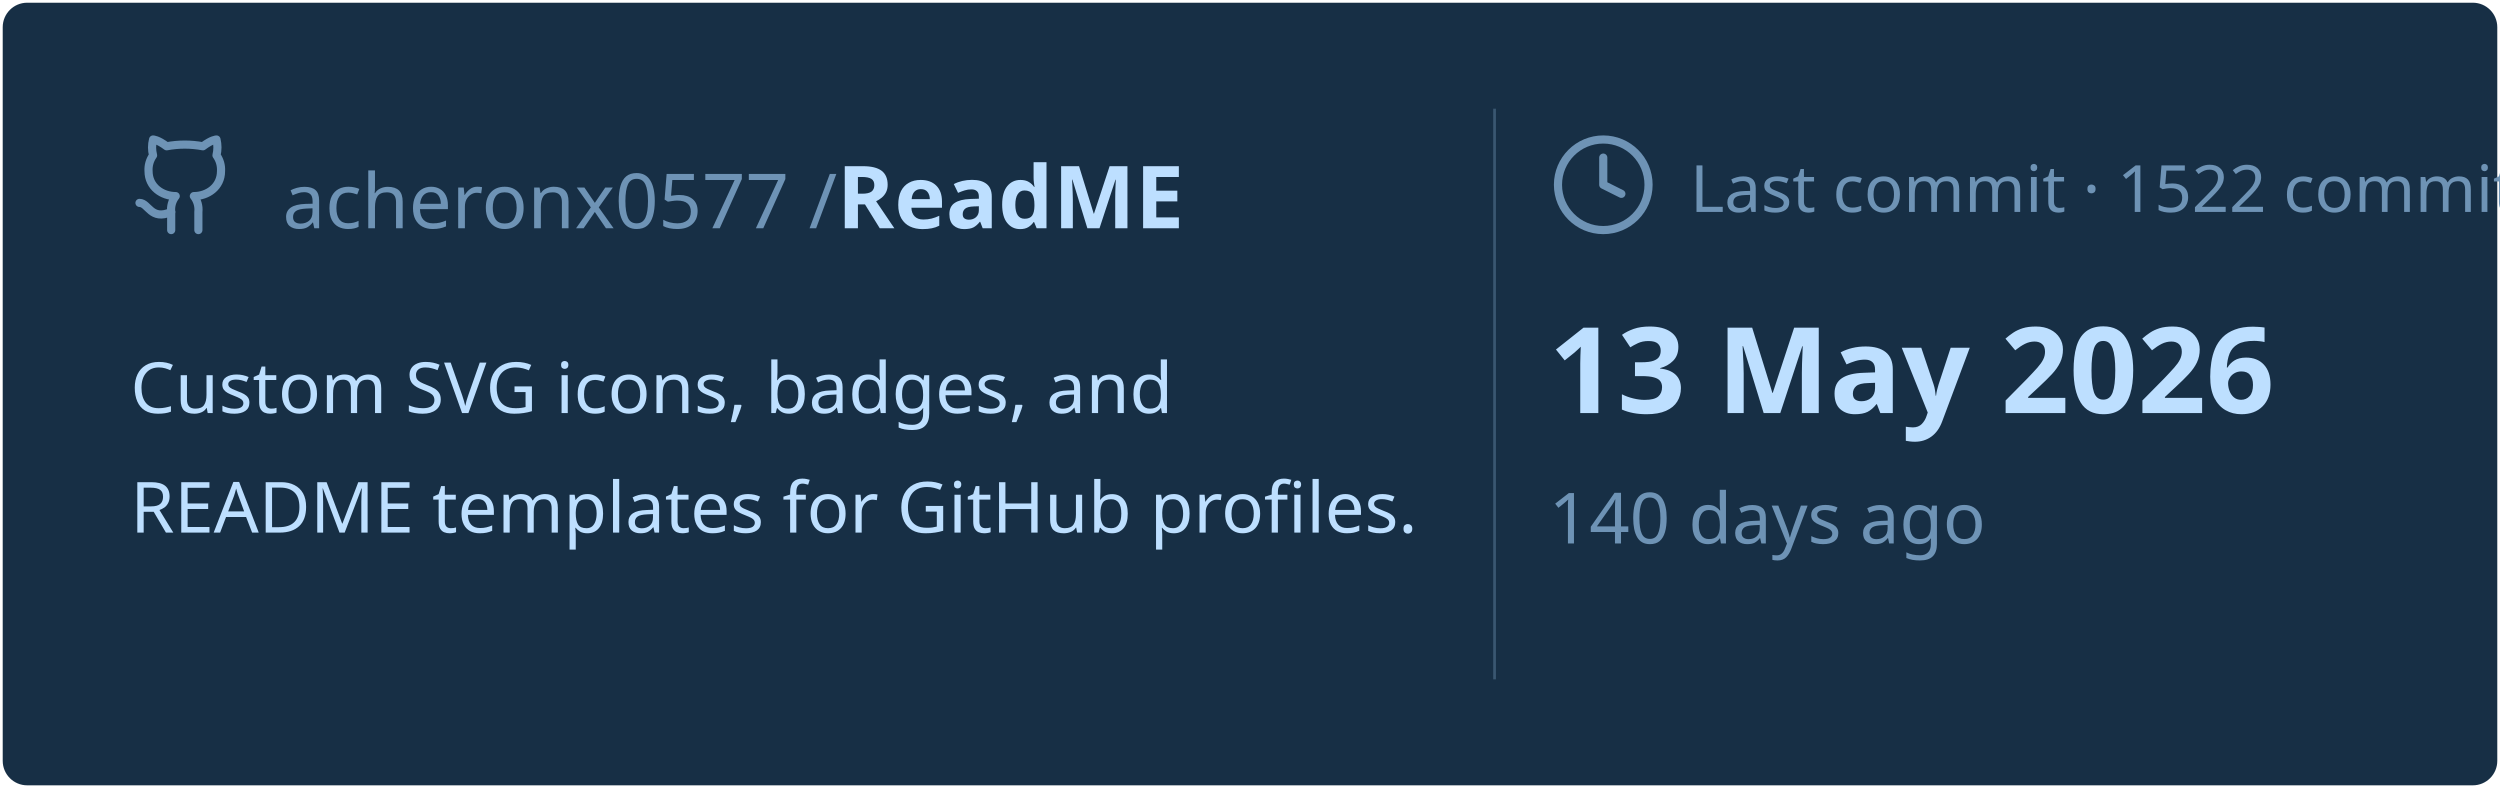
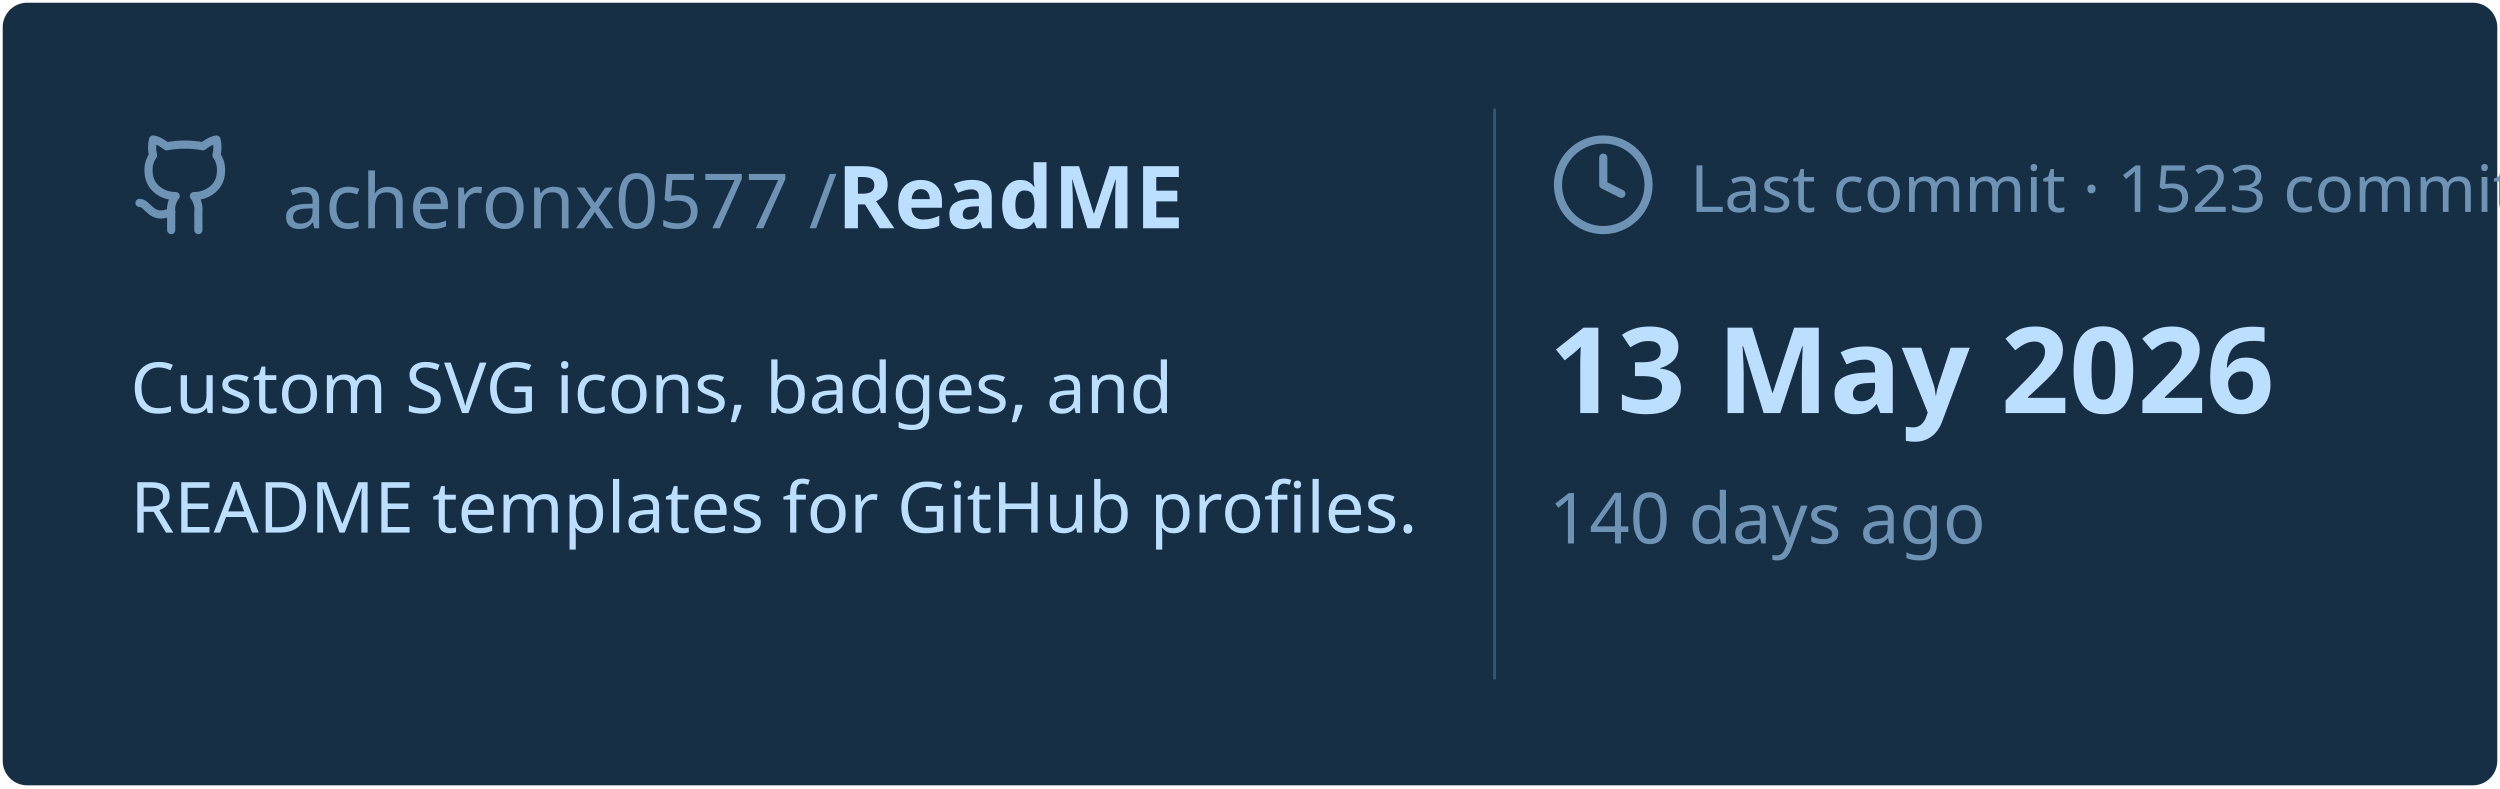
<svg xmlns="http://www.w3.org/2000/svg" viewBox="0 0 460 145" width="460px" height="145px">
  <rect stroke="#000000" stroke-opacity="0" fill="#172F45" rx="4.5" x="0.5" y="0.5" width="459" height="144" />
  <g transform="translate(24, 42)">
    <svg x="0" y="-18" width="20" height="20" viewBox="0 0 24 24" fill="none" stroke="#6E93B5" stroke-width="1.8" stroke-linecap="round" stroke-linejoin="round">
      <path d="M15 22v-4a4.8 4.8 0 0 0-1-3.5c3 0 6-2 6-5.5.08-1.25-.27-2.48-1-3.5.28-1.15.28-2.35 0-3.5 0 0-1 0-3 1.5-2.64-.5-5.36-.5-8 0C6 2 5 2 5 2c-.3 1.15-.3 2.35 0 3.5A5.403 5.403 0 0 0 4 9c0 3.5 3 5.5 6 5.5-.39.49-.68 1.05-.85 1.65-.17.6-.22 1.23-.15 1.85v4" />
      <path d="M9 18c-4.51 2-5-2-7-2" />
    </svg>
    <text x="28" y="0" font-family="&quot;Segoe UI&quot;, Ubuntu, sans-serif" font-size="14" font-weight="400" fill="#6E93B5">acheronx0577 /</text>
    <text x="130" y="0" font-family="&quot;Segoe UI&quot;, Ubuntu, sans-serif" font-size="16" font-weight="700" fill="#BDDFFF">ReadME</text>
  </g>
  <text x="24" y="76" font-family="&quot;Segoe UI&quot;, Ubuntu, sans-serif" font-size="13" font-weight="400" fill="#BDDFFF">Custom SVG icons, badges, and</text>
  <text x="24" y="98" font-family="&quot;Segoe UI&quot;, Ubuntu, sans-serif" font-size="13" font-weight="400" fill="#BDDFFF">README templates for GitHub profiles.</text>
  <line x1="275" y1="20" x2="275" y2="125" stroke="#6E93B5" stroke-width="0.5" stroke-opacity="0.4" />
  <svg x="285" y="24" width="20" height="20" viewBox="0 0 24 24" fill="none" stroke="#6E93B5" stroke-width="1.8" stroke-linecap="round" stroke-linejoin="round">
    <circle cx="12" cy="12" r="10" />
    <polyline points="12 6 12 12 16 14" />
  </svg>
-   <text x="311" y="39" font-family="&quot;Segoe UI&quot;, Ubuntu, sans-serif" font-size="12" font-weight="400" fill="#6E93B5">Last commit · 1522 commits</text>
+   <text x="311" y="39" font-family="&quot;Segoe UI&quot;, Ubuntu, sans-serif" font-size="12" font-weight="400" fill="#6E93B5">Last commit · 1523 commits</text>
  <text x="285" y="76" font-family="&quot;Segoe UI&quot;, Ubuntu, sans-serif" font-size="22" font-weight="700" fill="#BDDFFF">13 May 2026</text>
  <text x="285" y="100" font-family="&quot;Segoe UI&quot;, Ubuntu, sans-serif" font-size="13" font-weight="400" fill="#6E93B5">140 days ago</text>
</svg>
